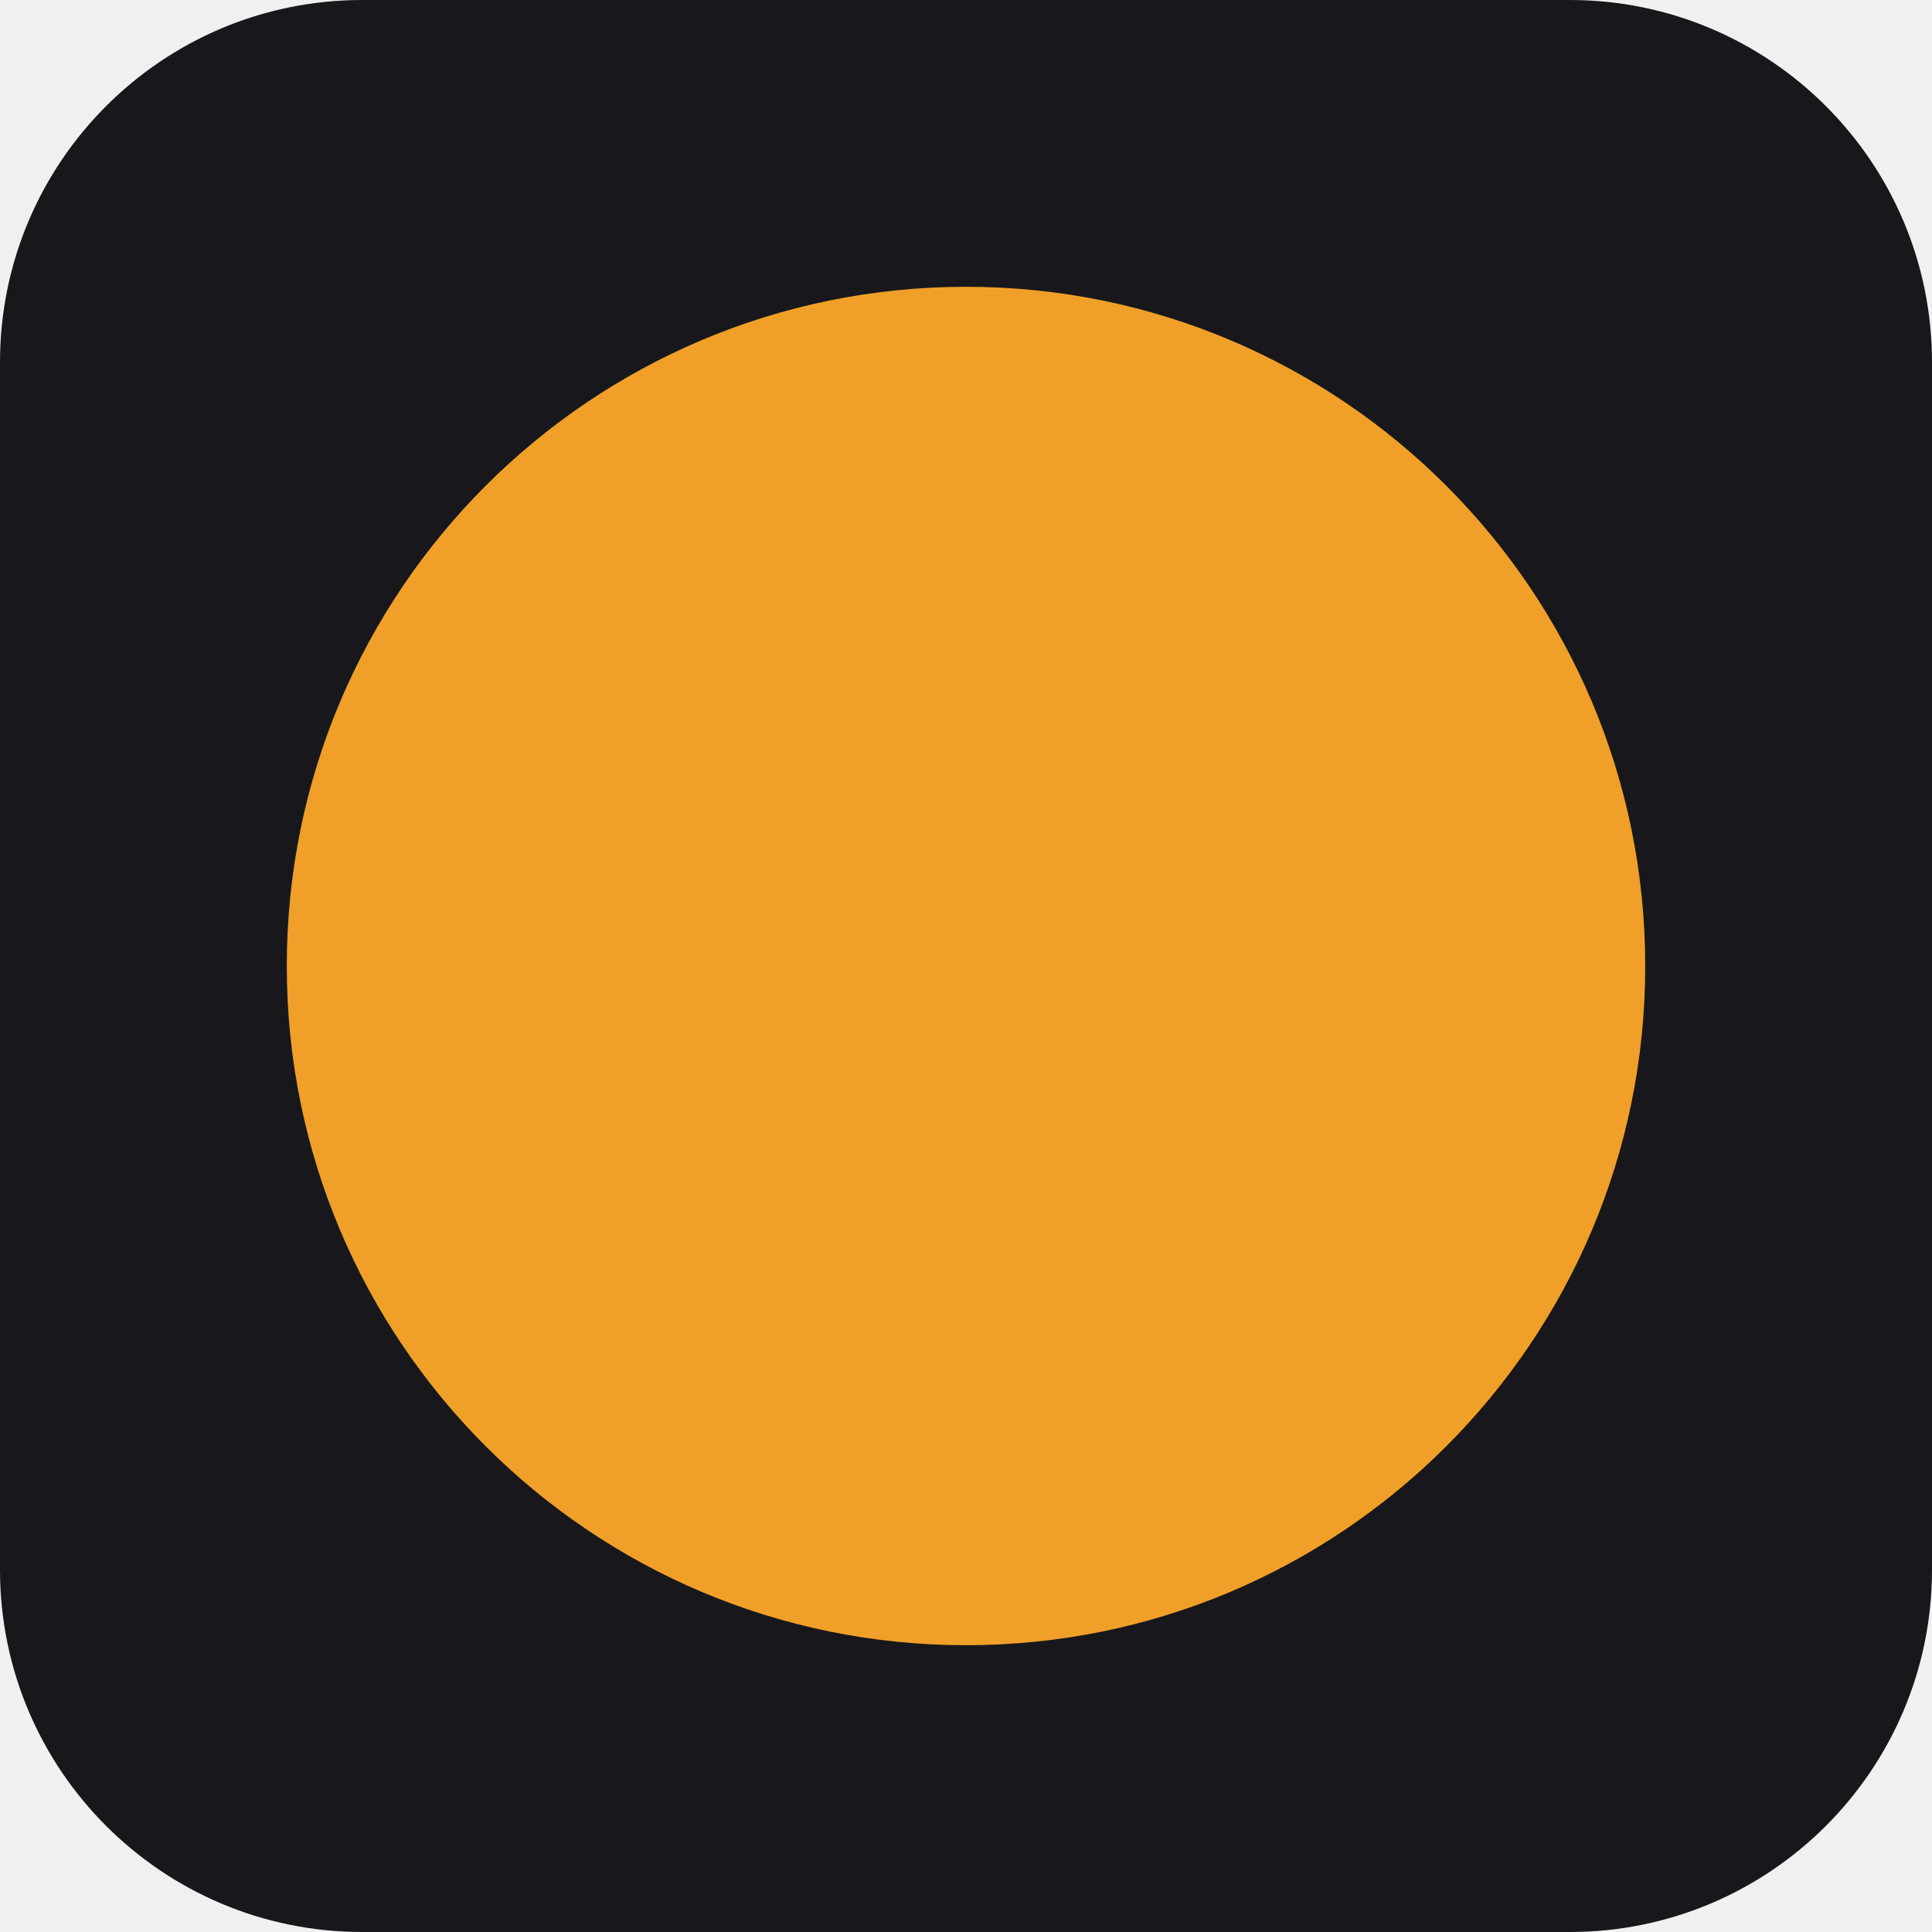
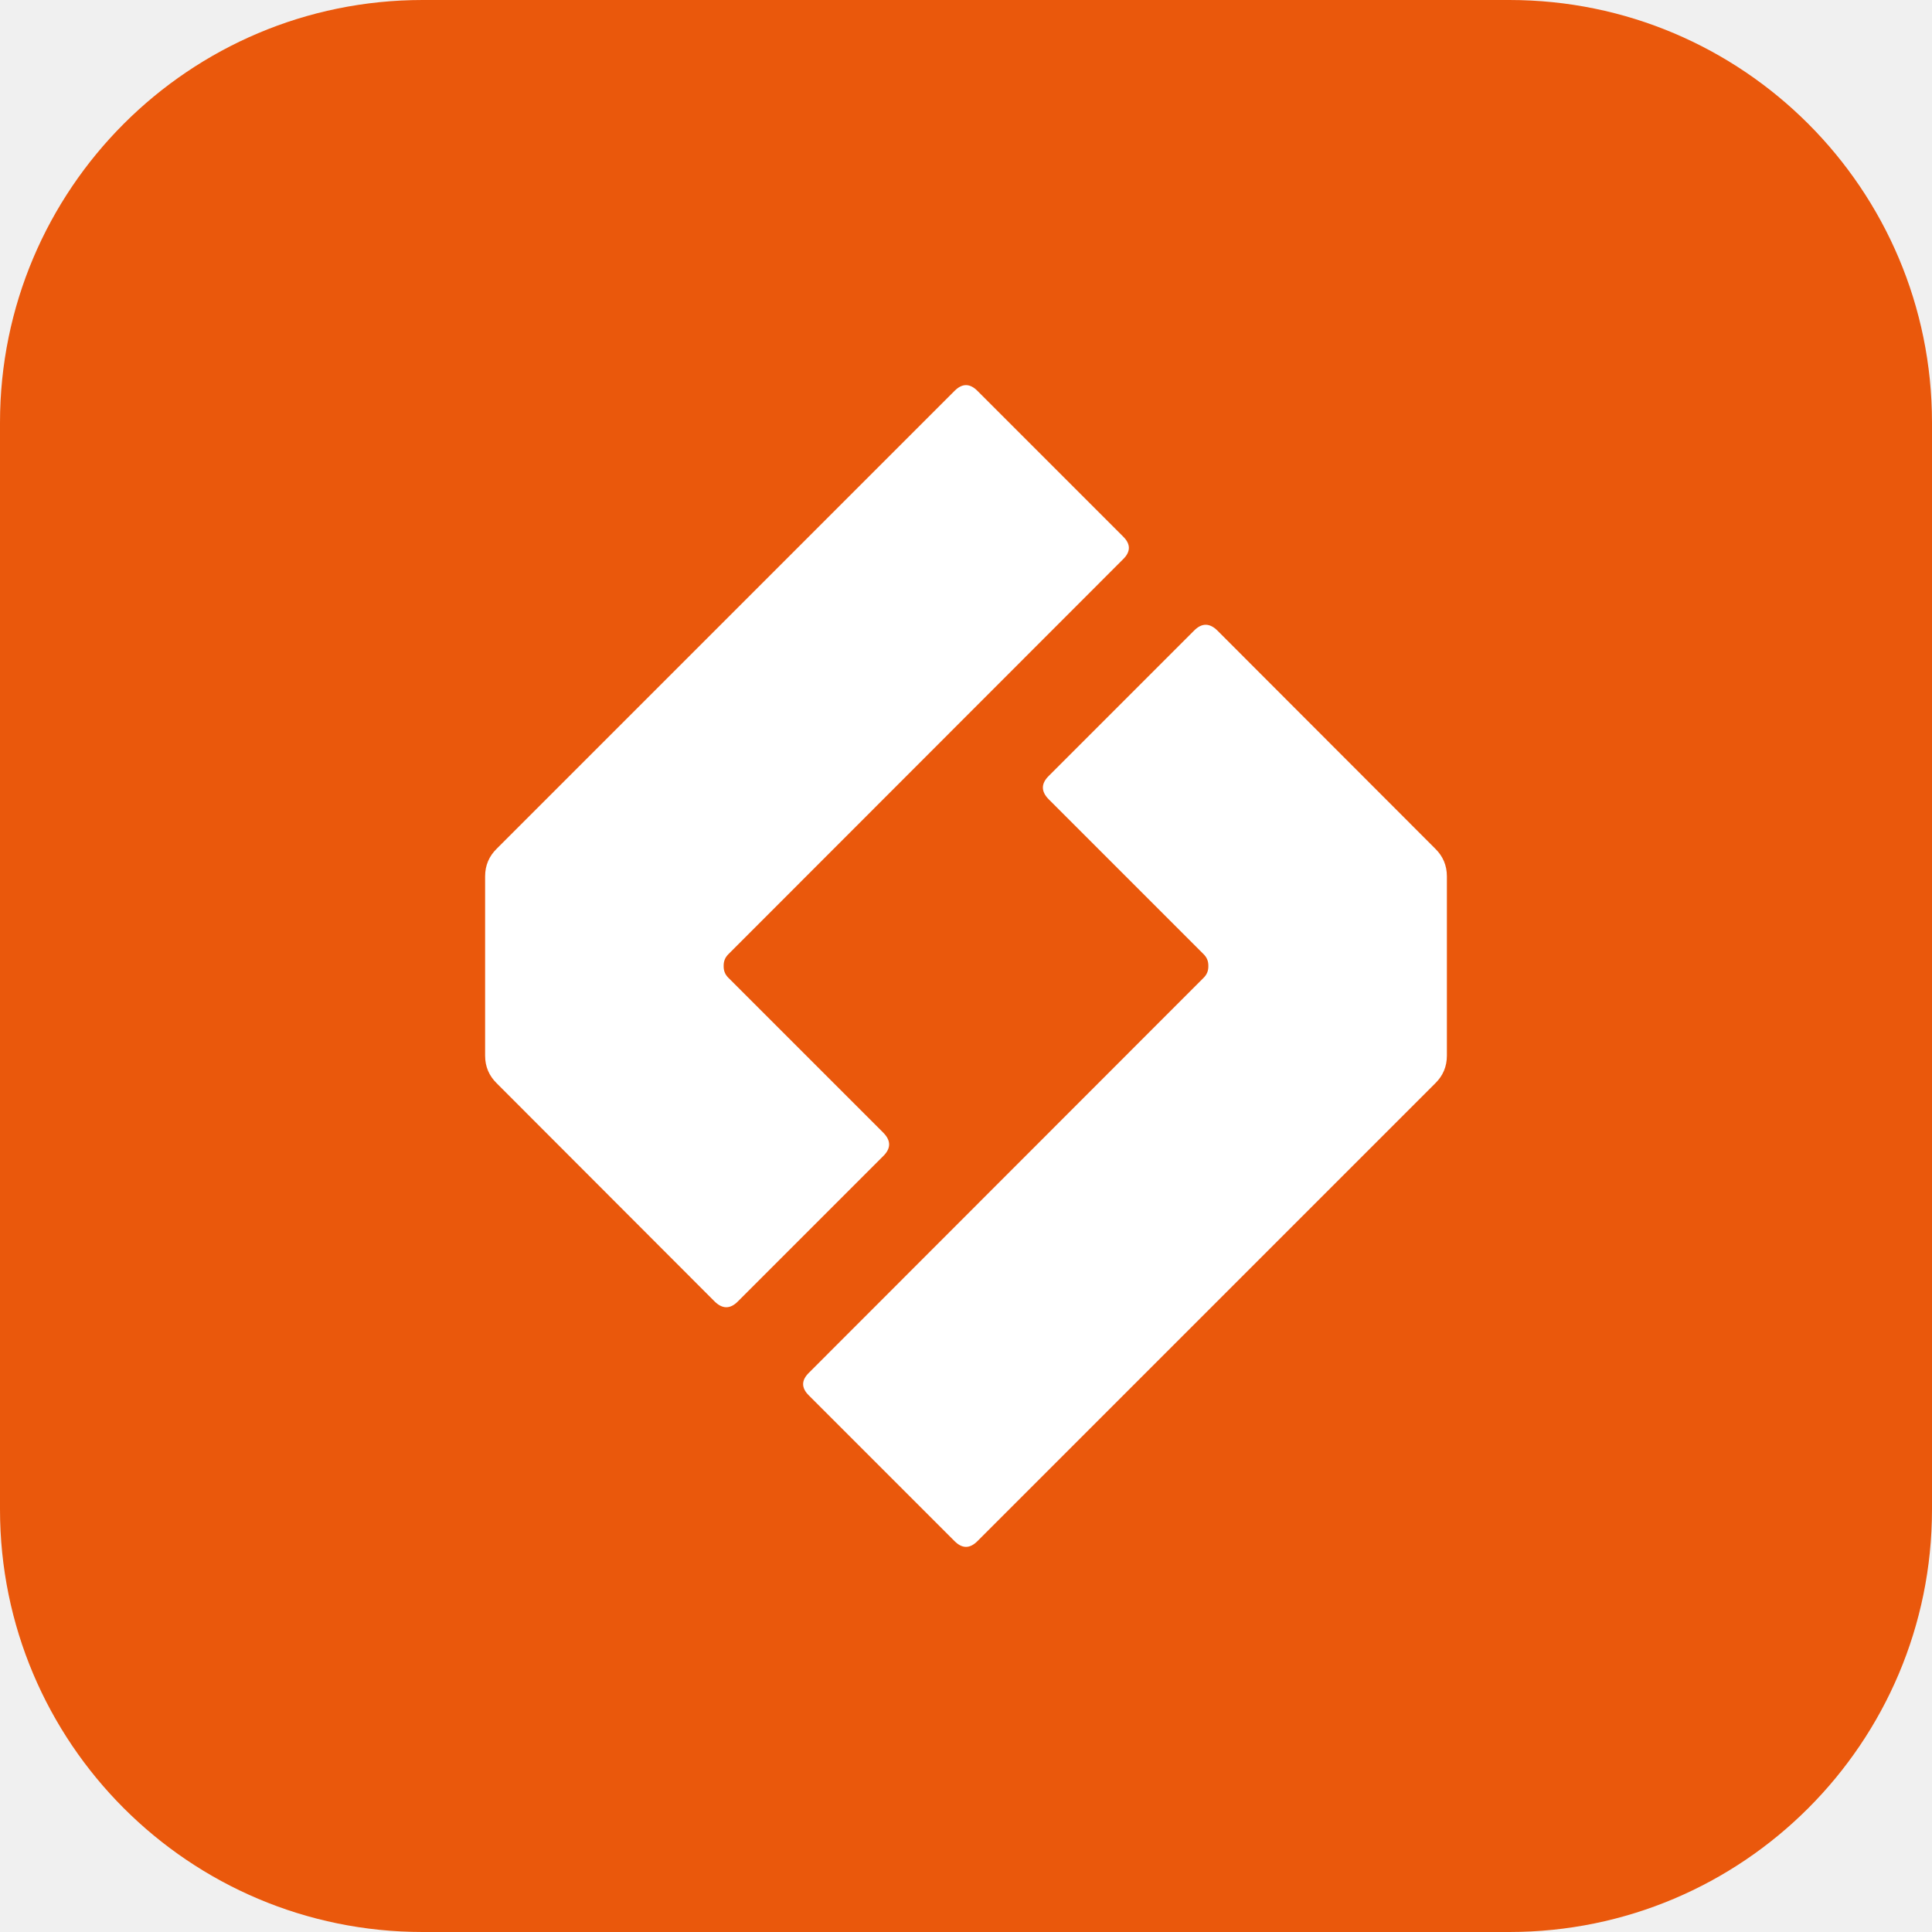
<svg xmlns="http://www.w3.org/2000/svg" viewBox="0 0 256 256">
-   <rect width="256" height="256" rx="48" fill="#18181c" />
-   <circle cx="128" cy="128" r="90" fill="#f0a028" />
+   <rect width="256" height="256" rx="56" fill="#EA580C" />
+   <g fill="#fff" transform="translate(128 128) scale(3.6) translate(-24 -24)">
+     <path d="M24.42 2.83 Q24.00 2.41 23.58 2.83 L6.73 19.68 Q6.30 20.10 6.30 20.70 L6.30 27.30 Q6.30 27.90 6.73 28.32 L14.75 36.35 Q15.18 36.77 15.60 36.35 L20.96 30.99 Q21.38 30.57 20.96 30.14 L15.25 24.43 Q15.08 24.26 15.08 24.02 L15.08 23.98 Q15.08 23.74 15.25 23.57 L29.78 9.03 Q30.21 8.61 29.78 8.19Z" />
+     <path d="M23.58 45.17 Q24.00 45.59 24.42 45.17 L41.27 28.32 Q41.70 27.90 41.70 27.30 L41.70 20.70 Q41.70 20.10 41.27 19.68 L33.25 11.65 Q32.82 11.23 32.40 11.65 L27.04 17.01 Q26.62 17.43 27.04 17.86 L32.75 23.57 Q32.92 23.74 32.92 23.98 L32.92 24.02 Q32.92 24.26 32.75 24.43 L18.22 38.97 Q17.79 39.39 18.22 39.81Z" />
+   </g>
</svg>
